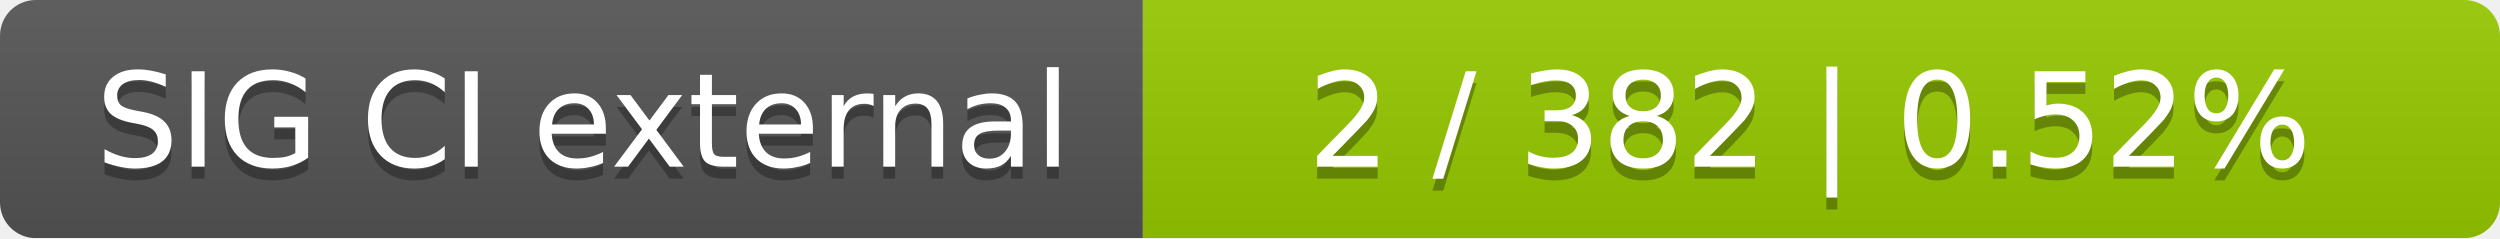
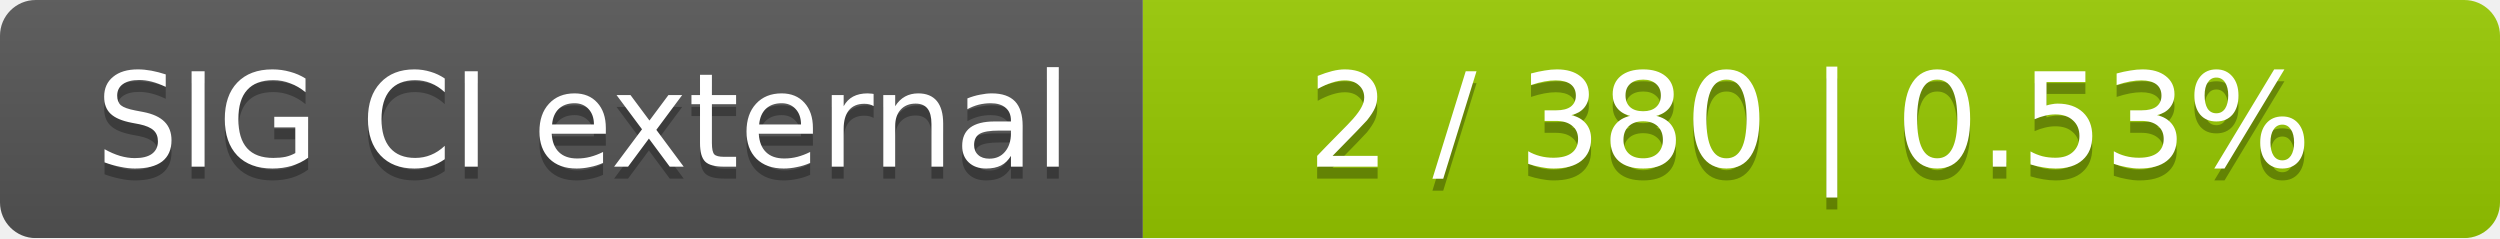
<svg xmlns="http://www.w3.org/2000/svg" width="210" height="20">
  <linearGradient id="smooth" x2="0" y2="100%">
    <stop offset="0" stop-color="#bbb" stop-opacity=".1" />
    <stop offset="1" stop-opacity=".1" />
  </linearGradient>
  <mask id="round">
    <rect width="210" height="20" rx="3" fill="#fff" />
  </mask>
  <g mask="url(#round)">
    <rect width="96" height="20" fill="#555" />
    <rect x="96" width="114" height="20" fill="#97ca00" />
    <rect width="210" height="20" fill="url(#smooth)" />
  </g>
  <g fill="#fff" text-anchor="middle" font-family="DejaVu Sans,Verdana,Geneva,sans-serif" font-size="11">
    <text x="49" y="15" fill="#010101" fill-opacity=".3">SIG CI external</text>
    <text x="49" y="14">SIG CI external</text>
-     <text x="152" y="15" fill="#010101" fill-opacity=".3">2 / 382    |    0.52%</text>
-     <text x="152" y="14">2 / 382    |    0.52%</text>
+     <text x="152" y="15" fill="#010101" fill-opacity=".3">2 / 380    |    0.53%</text>
+     <text x="152" y="14">2 / 380    |    0.53%</text>
  </g>
</svg>
